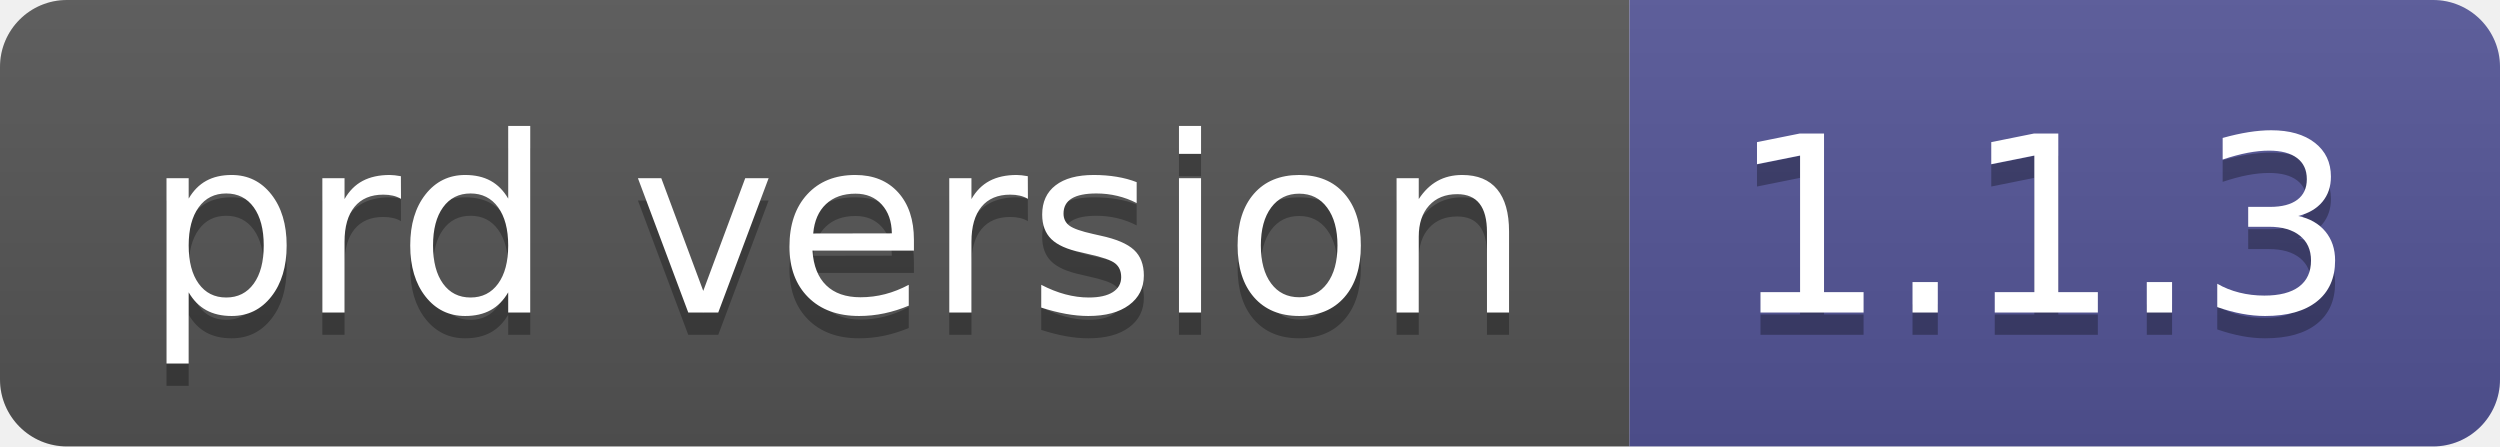
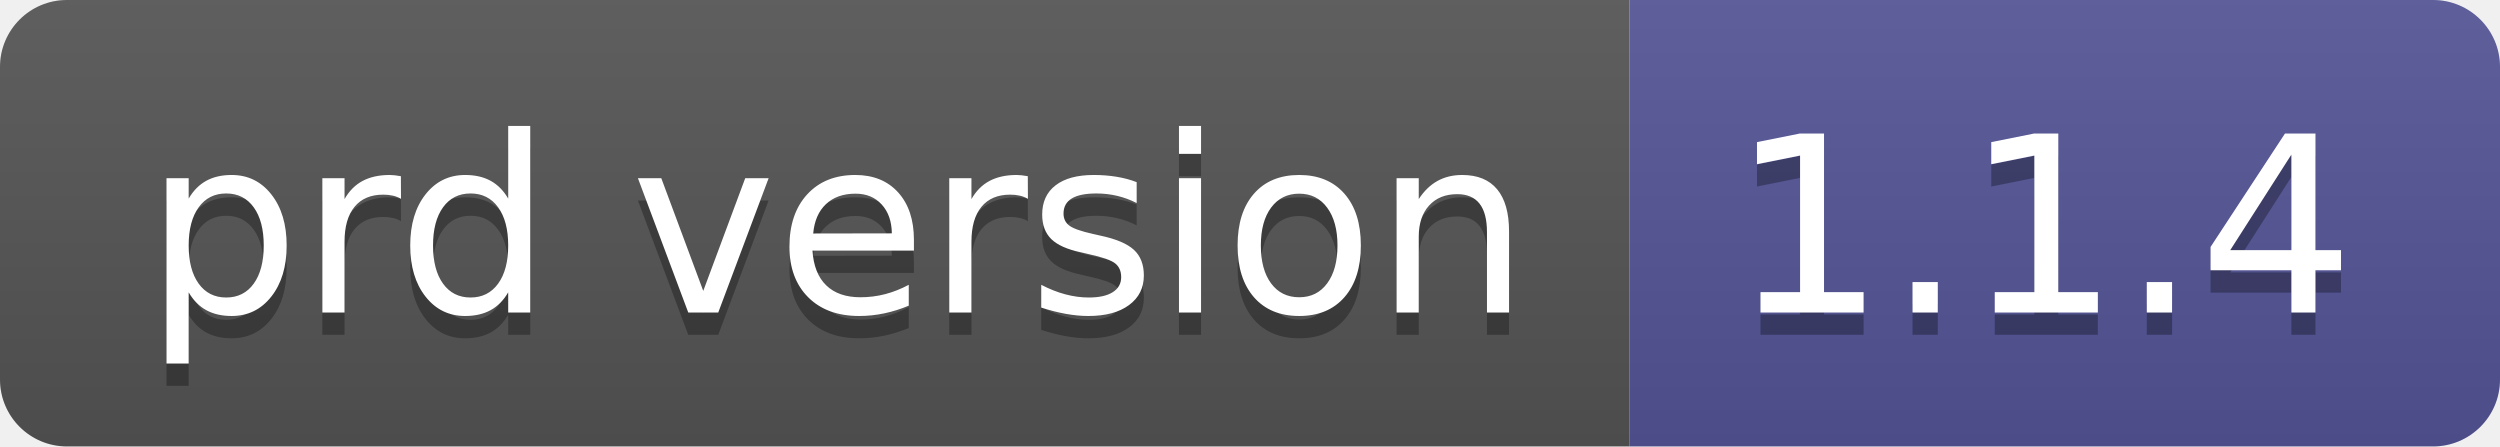
- <svg xmlns="http://www.w3.org/2000/svg" width="112" height="20" role="img" aria-label="prd version: 1.1.3">
+ <svg xmlns="http://www.w3.org/2000/svg" width="112" height="20" role="img" aria-label="prd version: 1.1.4">
  <linearGradient id="s" x2="0" y2="100%">
    <stop offset="0" stop-color="#bbb" stop-opacity=".1" />
    <stop offset="1" stop-opacity=".1" />
  </linearGradient>
  <clipPath id="r">
    <rect width="112" height="20" rx="3" fill="#fff" />
  </clipPath>
  <g clip-path="url(#r)">
    <rect width="73" height="20" fill="#555" />
    <rect x="73" width="39" height="20" fill="#535597" />
    <rect width="112" height="20" fill="url(#s)" />
  </g>
  <g fill="#fff" text-anchor="middle" font-family="Verdana,Geneva,DejaVu Sans,sans-serif" text-rendering="geometricPrecision" font-size="110">
    <text aria-hidden="true" x="375" y="150" fill="#010101" fill-opacity=".3" transform="scale(.1)" textLength="630">prd version</text>
    <text x="375" y="140" transform="scale(.1)" fill="#fff" textLength="630">prd version</text>
-     <text aria-hidden="true" x="915" y="150" fill="#010101" fill-opacity=".3" transform="scale(.1)" textLength="290">1.1.3</text>
-     <text x="915" y="140" transform="scale(.1)" fill="#fff" textLength="290">1.1.3</text>
+     <text aria-hidden="true" x="915" y="150" fill="#010101" fill-opacity=".3" transform="scale(.1)" textLength="290">1.1.4</text>
+     <text x="915" y="140" transform="scale(.1)" fill="#fff" textLength="290">1.1.4</text>
  </g>
</svg>
